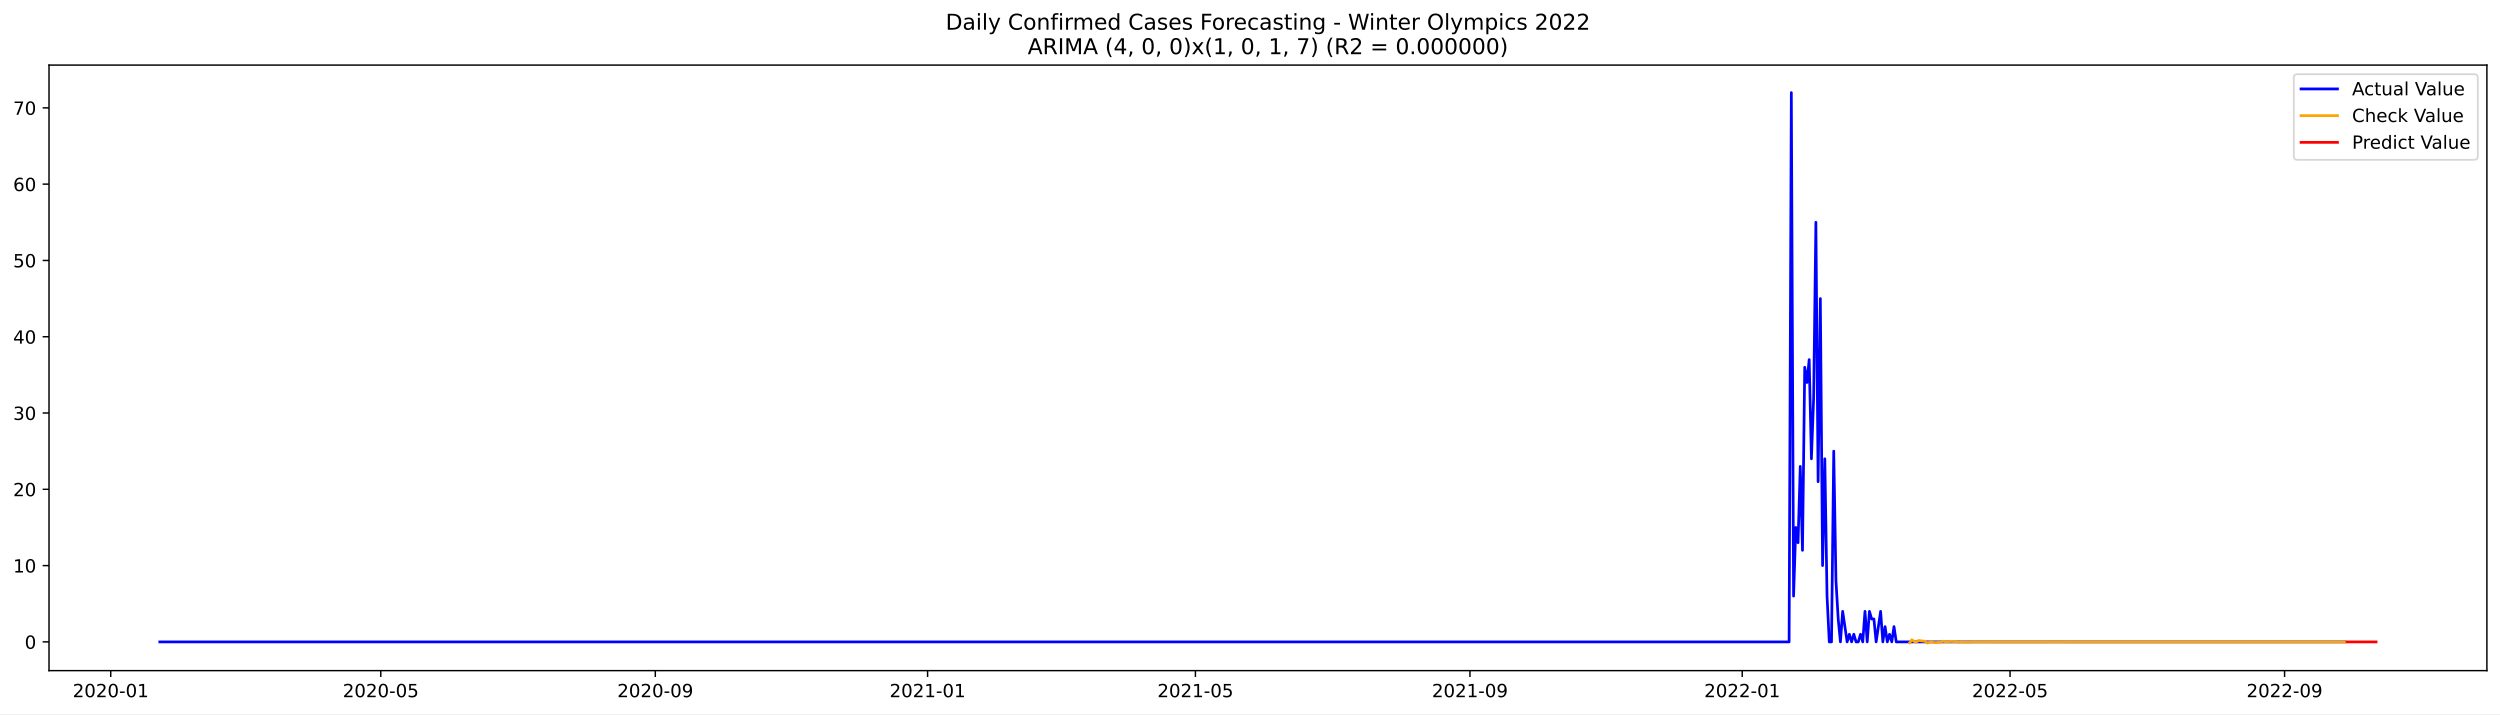
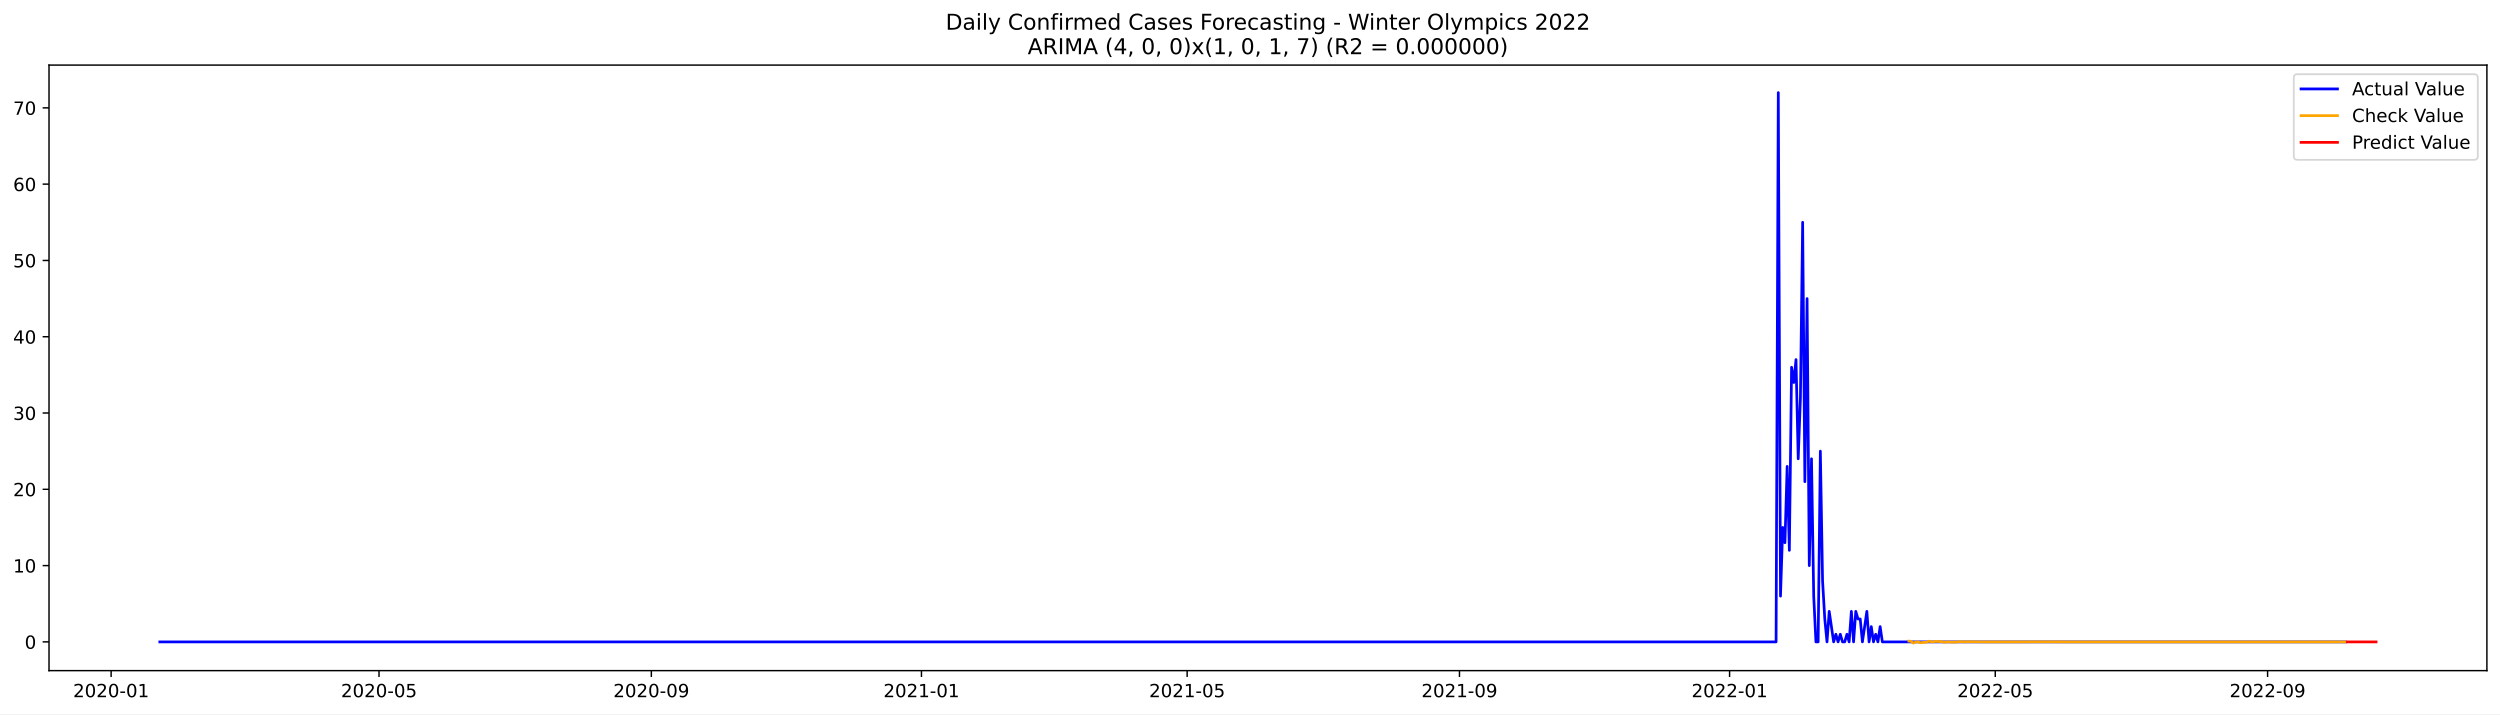
<svg xmlns="http://www.w3.org/2000/svg" xmlns:xlink="http://www.w3.org/1999/xlink" width="1373.325pt" height="392.274pt" viewBox="0 0 1373.325 392.274" version="1.1">
  <defs>
    <style type="text/css">*{stroke-linejoin: round; stroke-linecap: butt}</style>
  </defs>
  <g id="figure_1">
    <g id="patch_1">
      <path d="M 0 392.274  L 1373.325 392.274  L 1373.325 0  L 0 0  z " style="fill: #ffffff" />
    </g>
    <g id="axes_1">
      <g id="patch_2">
        <path d="M 26.925 368.396  L 1366.125 368.396  L 1366.125 35.755  L 26.925 35.755  z " style="fill: #ffffff" />
      </g>
      <g id="matplotlib.axis_1">
        <g id="xtick_1">
          <g id="line2d_1">
            <defs>
-               <path id="m9297138921" d="M 0 0  L 0 3.5  " style="stroke: #000000; stroke-width: 0.8" />
+               <path id="ma70b979fd9" d="M 0 0  L 0 3.5  " style="stroke: #000000; stroke-width: 0.8" />
            </defs>
            <g>
-               <use xlink:href="#m9297138921" x="60.825" y="368.396" style="stroke: #000000; stroke-width: 0.8" />
+               <use xlink:href="#ma70b979fd9" x="61.04" y="368.396" style="stroke: #000000; stroke-width: 0.8" />
            </g>
          </g>
          <g id="text_1">
-             <g transform="translate(39.93351 382.9939)scale(0.1 -0.1)">
+             <g transform="translate(40.14908 382.9939)scale(0.1 -0.1)">
              <defs>
                <path id="DejaVuSans-32" d="M 1228 531  L 3431 531  L 3431 0  L 469 0  L 469 531  Q 828 903 1448 1529  Q 2069 2156 2228 2338  Q 2531 2678 2651 2914  Q 2772 3150 2772 3378  Q 2772 3750 2511 3984  Q 2250 4219 1831 4219  Q 1534 4219 1204 4116  Q 875 4013 500 3803  L 500 4441  Q 881 4594 1212 4672  Q 1544 4750 1819 4750  Q 2544 4750 2975 4387  Q 3406 4025 3406 3419  Q 3406 3131 3298 2873  Q 3191 2616 2906 2266  Q 2828 2175 2409 1742  Q 1991 1309 1228 531  z " transform="scale(0.015625)" />
                <path id="DejaVuSans-30" d="M 2034 4250  Q 1547 4250 1301 3770  Q 1056 3291 1056 2328  Q 1056 1369 1301 889  Q 1547 409 2034 409  Q 2525 409 2770 889  Q 3016 1369 3016 2328  Q 3016 3291 2770 3770  Q 2525 4250 2034 4250  z M 2034 4750  Q 2819 4750 3233 4129  Q 3647 3509 3647 2328  Q 3647 1150 3233 529  Q 2819 -91 2034 -91  Q 1250 -91 836 529  Q 422 1150 422 2328  Q 422 3509 836 4129  Q 1250 4750 2034 4750  z " transform="scale(0.015625)" />
                <path id="DejaVuSans-2d" d="M 313 2009  L 1997 2009  L 1997 1497  L 313 1497  L 313 2009  z " transform="scale(0.015625)" />
                <path id="DejaVuSans-31" d="M 794 531  L 1825 531  L 1825 4091  L 703 3866  L 703 4441  L 1819 4666  L 2450 4666  L 2450 531  L 3481 531  L 3481 0  L 794 0  L 794 531  z " transform="scale(0.015625)" />
              </defs>
              <use xlink:href="#DejaVuSans-32" />
              <use xlink:href="#DejaVuSans-30" x="63.623" />
              <use xlink:href="#DejaVuSans-32" x="127.246" />
              <use xlink:href="#DejaVuSans-30" x="190.869" />
              <use xlink:href="#DejaVuSans-2d" x="254.492" />
              <use xlink:href="#DejaVuSans-30" x="290.576" />
              <use xlink:href="#DejaVuSans-31" x="354.199" />
            </g>
          </g>
        </g>
        <g id="xtick_2">
          <g id="line2d_2">
            <g>
-               <use xlink:href="#m9297138921" x="209.175" y="368.396" style="stroke: #000000; stroke-width: 0.8" />
+               <use xlink:href="#ma70b979fd9" x="208.205" y="368.396" style="stroke: #000000; stroke-width: 0.8" />
            </g>
          </g>
          <g id="text_2">
-             <g transform="translate(188.284 382.9939)scale(0.1 -0.1)">
+             <g transform="translate(187.3139 382.9939)scale(0.1 -0.1)">
              <defs>
                <path id="DejaVuSans-35" d="M 691 4666  L 3169 4666  L 3169 4134  L 1269 4134  L 1269 2991  Q 1406 3038 1543 3061  Q 1681 3084 1819 3084  Q 2600 3084 3056 2656  Q 3513 2228 3513 1497  Q 3513 744 3044 326  Q 2575 -91 1722 -91  Q 1428 -91 1123 -41  Q 819 9 494 109  L 494 744  Q 775 591 1075 516  Q 1375 441 1709 441  Q 2250 441 2565 725  Q 2881 1009 2881 1497  Q 2881 1984 2565 2268  Q 2250 2553 1709 2553  Q 1456 2553 1204 2497  Q 953 2441 691 2322  L 691 4666  z " transform="scale(0.015625)" />
              </defs>
              <use xlink:href="#DejaVuSans-32" />
              <use xlink:href="#DejaVuSans-30" x="63.623" />
              <use xlink:href="#DejaVuSans-32" x="127.246" />
              <use xlink:href="#DejaVuSans-30" x="190.869" />
              <use xlink:href="#DejaVuSans-2d" x="254.492" />
              <use xlink:href="#DejaVuSans-30" x="290.576" />
              <use xlink:href="#DejaVuSans-35" x="354.199" />
            </g>
          </g>
        </g>
        <g id="xtick_3">
          <g id="line2d_3">
            <g>
-               <use xlink:href="#m9297138921" x="359.978" y="368.396" style="stroke: #000000; stroke-width: 0.8" />
+               <use xlink:href="#ma70b979fd9" x="357.803" y="368.396" style="stroke: #000000; stroke-width: 0.8" />
            </g>
          </g>
          <g id="text_3">
-             <g transform="translate(339.0865 382.9939)scale(0.1 -0.1)">
+             <g transform="translate(336.9112 382.9939)scale(0.1 -0.1)">
              <defs>
                <path id="DejaVuSans-39" d="M 703 97  L 703 672  Q 941 559 1184 500  Q 1428 441 1663 441  Q 2288 441 2617 861  Q 2947 1281 2994 2138  Q 2813 1869 2534 1725  Q 2256 1581 1919 1581  Q 1219 1581 811 2004  Q 403 2428 403 3163  Q 403 3881 828 4315  Q 1253 4750 1959 4750  Q 2769 4750 3195 4129  Q 3622 3509 3622 2328  Q 3622 1225 3098 567  Q 2575 -91 1691 -91  Q 1453 -91 1209 -44  Q 966 3 703 97  z M 1959 2075  Q 2384 2075 2632 2365  Q 2881 2656 2881 3163  Q 2881 3666 2632 3958  Q 2384 4250 1959 4250  Q 1534 4250 1286 3958  Q 1038 3666 1038 3163  Q 1038 2656 1286 2365  Q 1534 2075 1959 2075  z " transform="scale(0.015625)" />
              </defs>
              <use xlink:href="#DejaVuSans-32" />
              <use xlink:href="#DejaVuSans-30" x="63.623" />
              <use xlink:href="#DejaVuSans-32" x="127.246" />
              <use xlink:href="#DejaVuSans-30" x="190.869" />
              <use xlink:href="#DejaVuSans-2d" x="254.492" />
              <use xlink:href="#DejaVuSans-30" x="290.576" />
              <use xlink:href="#DejaVuSans-39" x="354.199" />
            </g>
          </g>
        </g>
        <g id="xtick_4">
          <g id="line2d_4">
            <g>
-               <use xlink:href="#m9297138921" x="509.554" y="368.396" style="stroke: #000000; stroke-width: 0.8" />
+               <use xlink:href="#ma70b979fd9" x="506.184" y="368.396" style="stroke: #000000; stroke-width: 0.8" />
            </g>
          </g>
          <g id="text_4">
-             <g transform="translate(488.663 382.9939)scale(0.1 -0.1)">
+             <g transform="translate(485.2923 382.9939)scale(0.1 -0.1)">
              <use xlink:href="#DejaVuSans-32" />
              <use xlink:href="#DejaVuSans-30" x="63.623" />
              <use xlink:href="#DejaVuSans-32" x="127.246" />
              <use xlink:href="#DejaVuSans-31" x="190.869" />
              <use xlink:href="#DejaVuSans-2d" x="254.492" />
              <use xlink:href="#DejaVuSans-30" x="290.576" />
              <use xlink:href="#DejaVuSans-31" x="354.199" />
            </g>
          </g>
        </g>
        <g id="xtick_5">
          <g id="line2d_5">
            <g>
-               <use xlink:href="#m9297138921" x="656.679" y="368.396" style="stroke: #000000; stroke-width: 0.8" />
+               <use xlink:href="#ma70b979fd9" x="652.132" y="368.396" style="stroke: #000000; stroke-width: 0.8" />
            </g>
          </g>
          <g id="text_5">
-             <g transform="translate(635.7874 382.9939)scale(0.1 -0.1)">
+             <g transform="translate(631.2409 382.9939)scale(0.1 -0.1)">
              <use xlink:href="#DejaVuSans-32" />
              <use xlink:href="#DejaVuSans-30" x="63.623" />
              <use xlink:href="#DejaVuSans-32" x="127.246" />
              <use xlink:href="#DejaVuSans-31" x="190.869" />
              <use xlink:href="#DejaVuSans-2d" x="254.492" />
              <use xlink:href="#DejaVuSans-30" x="290.576" />
              <use xlink:href="#DejaVuSans-35" x="354.199" />
            </g>
          </g>
        </g>
        <g id="xtick_6">
          <g id="line2d_6">
            <g>
-               <use xlink:href="#m9297138921" x="807.481" y="368.396" style="stroke: #000000; stroke-width: 0.8" />
+               <use xlink:href="#ma70b979fd9" x="801.73" y="368.396" style="stroke: #000000; stroke-width: 0.8" />
            </g>
          </g>
          <g id="text_6">
-             <g transform="translate(786.5899 382.9939)scale(0.1 -0.1)">
+             <g transform="translate(780.8382 382.9939)scale(0.1 -0.1)">
              <use xlink:href="#DejaVuSans-32" />
              <use xlink:href="#DejaVuSans-30" x="63.623" />
              <use xlink:href="#DejaVuSans-32" x="127.246" />
              <use xlink:href="#DejaVuSans-31" x="190.869" />
              <use xlink:href="#DejaVuSans-2d" x="254.492" />
              <use xlink:href="#DejaVuSans-30" x="290.576" />
              <use xlink:href="#DejaVuSans-39" x="354.199" />
            </g>
          </g>
        </g>
        <g id="xtick_7">
          <g id="line2d_7">
            <g>
-               <use xlink:href="#m9297138921" x="957.058" y="368.396" style="stroke: #000000; stroke-width: 0.8" />
+               <use xlink:href="#ma70b979fd9" x="950.111" y="368.396" style="stroke: #000000; stroke-width: 0.8" />
            </g>
          </g>
          <g id="text_7">
-             <g transform="translate(936.1664 382.9939)scale(0.1 -0.1)">
+             <g transform="translate(929.2193 382.9939)scale(0.1 -0.1)">
              <use xlink:href="#DejaVuSans-32" />
              <use xlink:href="#DejaVuSans-30" x="63.623" />
              <use xlink:href="#DejaVuSans-32" x="127.246" />
              <use xlink:href="#DejaVuSans-32" x="190.869" />
              <use xlink:href="#DejaVuSans-2d" x="254.492" />
              <use xlink:href="#DejaVuSans-30" x="290.576" />
              <use xlink:href="#DejaVuSans-31" x="354.199" />
            </g>
          </g>
        </g>
        <g id="xtick_8">
          <g id="line2d_8">
            <g>
-               <use xlink:href="#m9297138921" x="1104.182" y="368.396" style="stroke: #000000; stroke-width: 0.8" />
+               <use xlink:href="#ma70b979fd9" x="1096.059" y="368.396" style="stroke: #000000; stroke-width: 0.8" />
            </g>
          </g>
          <g id="text_8">
-             <g transform="translate(1083.291 382.9939)scale(0.1 -0.1)">
+             <g transform="translate(1075.168 382.9939)scale(0.1 -0.1)">
              <use xlink:href="#DejaVuSans-32" />
              <use xlink:href="#DejaVuSans-30" x="63.623" />
              <use xlink:href="#DejaVuSans-32" x="127.246" />
              <use xlink:href="#DejaVuSans-32" x="190.869" />
              <use xlink:href="#DejaVuSans-2d" x="254.492" />
              <use xlink:href="#DejaVuSans-30" x="290.576" />
              <use xlink:href="#DejaVuSans-35" x="354.199" />
            </g>
          </g>
        </g>
        <g id="xtick_9">
          <g id="line2d_9">
            <g>
-               <use xlink:href="#m9297138921" x="1254.985" y="368.396" style="stroke: #000000; stroke-width: 0.8" />
+               <use xlink:href="#ma70b979fd9" x="1245.657" y="368.396" style="stroke: #000000; stroke-width: 0.8" />
            </g>
          </g>
          <g id="text_9">
-             <g transform="translate(1234.093 382.9939)scale(0.1 -0.1)">
+             <g transform="translate(1224.765 382.9939)scale(0.1 -0.1)">
              <use xlink:href="#DejaVuSans-32" />
              <use xlink:href="#DejaVuSans-30" x="63.623" />
              <use xlink:href="#DejaVuSans-32" x="127.246" />
              <use xlink:href="#DejaVuSans-32" x="190.869" />
              <use xlink:href="#DejaVuSans-2d" x="254.492" />
              <use xlink:href="#DejaVuSans-30" x="290.576" />
              <use xlink:href="#DejaVuSans-39" x="354.199" />
            </g>
          </g>
        </g>
      </g>
      <g id="matplotlib.axis_2">
        <g id="ytick_1">
          <g id="line2d_10">
            <defs>
-               <path id="m7c5bbe3d5b" d="M 0 0  L -3.5 0  " style="stroke: #000000; stroke-width: 0.8" />
+               <path id="mdbfda650c3" d="M 0 0  L -3.5 0  " style="stroke: #000000; stroke-width: 0.8" />
            </defs>
            <g>
-               <use xlink:href="#m7c5bbe3d5b" x="26.925" y="352.602" style="stroke: #000000; stroke-width: 0.8" />
+               <use xlink:href="#mdbfda650c3" x="26.925" y="352.602" style="stroke: #000000; stroke-width: 0.8" />
            </g>
          </g>
          <g id="text_10">
-             <g transform="translate(13.5625 356.4015)scale(0.1 -0.1)">
+             <g transform="translate(13.5625 356.4013)scale(0.1 -0.1)">
              <use xlink:href="#DejaVuSans-30" />
            </g>
          </g>
        </g>
        <g id="ytick_2">
          <g id="line2d_11">
            <g>
-               <use xlink:href="#m7c5bbe3d5b" x="26.925" y="310.696" style="stroke: #000000; stroke-width: 0.8" />
+               <use xlink:href="#mdbfda650c3" x="26.925" y="310.696" style="stroke: #000000; stroke-width: 0.8" />
            </g>
          </g>
          <g id="text_11">
-             <g transform="translate(7.2 314.495)scale(0.1 -0.1)">
+             <g transform="translate(7.2 314.4949)scale(0.1 -0.1)">
              <use xlink:href="#DejaVuSans-31" />
              <use xlink:href="#DejaVuSans-30" x="63.623" />
            </g>
          </g>
        </g>
        <g id="ytick_3">
          <g id="line2d_12">
            <g>
-               <use xlink:href="#m7c5bbe3d5b" x="26.925" y="268.789" style="stroke: #000000; stroke-width: 0.8" />
+               <use xlink:href="#mdbfda650c3" x="26.925" y="268.789" style="stroke: #000000; stroke-width: 0.8" />
            </g>
          </g>
          <g id="text_12">
-             <g transform="translate(7.2 272.5885)scale(0.1 -0.1)">
+             <g transform="translate(7.2 272.5884)scale(0.1 -0.1)">
              <use xlink:href="#DejaVuSans-32" />
              <use xlink:href="#DejaVuSans-30" x="63.623" />
            </g>
          </g>
        </g>
        <g id="ytick_4">
          <g id="line2d_13">
            <g>
-               <use xlink:href="#m7c5bbe3d5b" x="26.925" y="226.883" style="stroke: #000000; stroke-width: 0.8" />
+               <use xlink:href="#mdbfda650c3" x="26.925" y="226.883" style="stroke: #000000; stroke-width: 0.8" />
            </g>
          </g>
          <g id="text_13">
-             <g transform="translate(7.2 230.682)scale(0.1 -0.1)">
+             <g transform="translate(7.2 230.6819)scale(0.1 -0.1)">
              <defs>
                <path id="DejaVuSans-33" d="M 2597 2516  Q 3050 2419 3304 2112  Q 3559 1806 3559 1356  Q 3559 666 3084 287  Q 2609 -91 1734 -91  Q 1441 -91 1130 -33  Q 819 25 488 141  L 488 750  Q 750 597 1062 519  Q 1375 441 1716 441  Q 2309 441 2620 675  Q 2931 909 2931 1356  Q 2931 1769 2642 2001  Q 2353 2234 1838 2234  L 1294 2234  L 1294 2753  L 1863 2753  Q 2328 2753 2575 2939  Q 2822 3125 2822 3475  Q 2822 3834 2567 4026  Q 2313 4219 1838 4219  Q 1578 4219 1281 4162  Q 984 4106 628 3988  L 628 4550  Q 988 4650 1302 4700  Q 1616 4750 1894 4750  Q 2613 4750 3031 4423  Q 3450 4097 3450 3541  Q 3450 3153 3228 2886  Q 3006 2619 2597 2516  z " transform="scale(0.015625)" />
              </defs>
              <use xlink:href="#DejaVuSans-33" />
              <use xlink:href="#DejaVuSans-30" x="63.623" />
            </g>
          </g>
        </g>
        <g id="ytick_5">
          <g id="line2d_14">
            <g>
-               <use xlink:href="#m7c5bbe3d5b" x="26.925" y="184.976" style="stroke: #000000; stroke-width: 0.8" />
+               <use xlink:href="#mdbfda650c3" x="26.925" y="184.976" style="stroke: #000000; stroke-width: 0.8" />
            </g>
          </g>
          <g id="text_14">
-             <g transform="translate(7.2 188.7755)scale(0.1 -0.1)">
+             <g transform="translate(7.2 188.7754)scale(0.1 -0.1)">
              <defs>
                <path id="DejaVuSans-34" d="M 2419 4116  L 825 1625  L 2419 1625  L 2419 4116  z M 2253 4666  L 3047 4666  L 3047 1625  L 3713 1625  L 3713 1100  L 3047 1100  L 3047 0  L 2419 0  L 2419 1100  L 313 1100  L 313 1709  L 2253 4666  z " transform="scale(0.015625)" />
              </defs>
              <use xlink:href="#DejaVuSans-34" />
              <use xlink:href="#DejaVuSans-30" x="63.623" />
            </g>
          </g>
        </g>
        <g id="ytick_6">
          <g id="line2d_15">
            <g>
-               <use xlink:href="#m7c5bbe3d5b" x="26.925" y="143.07" style="stroke: #000000; stroke-width: 0.8" />
+               <use xlink:href="#mdbfda650c3" x="26.925" y="143.07" style="stroke: #000000; stroke-width: 0.8" />
            </g>
          </g>
          <g id="text_15">
            <g transform="translate(7.2 146.869)scale(0.1 -0.1)">
              <use xlink:href="#DejaVuSans-35" />
              <use xlink:href="#DejaVuSans-30" x="63.623" />
            </g>
          </g>
        </g>
        <g id="ytick_7">
          <g id="line2d_16">
            <g>
-               <use xlink:href="#m7c5bbe3d5b" x="26.925" y="101.163" style="stroke: #000000; stroke-width: 0.8" />
+               <use xlink:href="#mdbfda650c3" x="26.925" y="101.163" style="stroke: #000000; stroke-width: 0.8" />
            </g>
          </g>
          <g id="text_16">
            <g transform="translate(7.2 104.9625)scale(0.1 -0.1)">
              <defs>
                <path id="DejaVuSans-36" d="M 2113 2584  Q 1688 2584 1439 2293  Q 1191 2003 1191 1497  Q 1191 994 1439 701  Q 1688 409 2113 409  Q 2538 409 2786 701  Q 3034 994 3034 1497  Q 3034 2003 2786 2293  Q 2538 2584 2113 2584  z M 3366 4563  L 3366 3988  Q 3128 4100 2886 4159  Q 2644 4219 2406 4219  Q 1781 4219 1451 3797  Q 1122 3375 1075 2522  Q 1259 2794 1537 2939  Q 1816 3084 2150 3084  Q 2853 3084 3261 2657  Q 3669 2231 3669 1497  Q 3669 778 3244 343  Q 2819 -91 2113 -91  Q 1303 -91 875 529  Q 447 1150 447 2328  Q 447 3434 972 4092  Q 1497 4750 2381 4750  Q 2619 4750 2861 4703  Q 3103 4656 3366 4563  z " transform="scale(0.015625)" />
              </defs>
              <use xlink:href="#DejaVuSans-36" />
              <use xlink:href="#DejaVuSans-30" x="63.623" />
            </g>
          </g>
        </g>
        <g id="ytick_8">
          <g id="line2d_17">
            <g>
-               <use xlink:href="#m7c5bbe3d5b" x="26.925" y="59.257" style="stroke: #000000; stroke-width: 0.8" />
+               <use xlink:href="#mdbfda650c3" x="26.925" y="59.257" style="stroke: #000000; stroke-width: 0.8" />
            </g>
          </g>
          <g id="text_17">
-             <g transform="translate(7.2 63.05602)scale(0.1 -0.1)">
+             <g transform="translate(7.2 63.05601)scale(0.1 -0.1)">
              <defs>
                <path id="DejaVuSans-37" d="M 525 4666  L 3525 4666  L 3525 4397  L 1831 0  L 1172 0  L 2766 4134  L 525 4134  L 525 4666  z " transform="scale(0.015625)" />
              </defs>
              <use xlink:href="#DejaVuSans-37" />
              <use xlink:href="#DejaVuSans-30" x="63.623" />
            </g>
          </g>
        </g>
      </g>
      <g id="line2d_18">
-         <path d="M 87.798 352.602  L 982.805 352.602  L 984.031 50.876  L 985.257 327.458  L 986.483 289.743  L 987.709 298.124  L 988.935 256.217  L 990.161 302.314  L 991.387 201.739  L 992.613 210.12  L 993.839 197.548  L 995.065 252.027  L 996.291 218.501  L 997.517 122.117  L 998.743 264.599  L 999.969 164.023  L 1001.195 310.696  L 1002.421 252.027  L 1003.647 327.458  L 1004.873 352.602  L 1006.099 352.602  L 1007.325 247.836  L 1008.551 319.077  L 1009.777 340.03  L 1011.003 352.602  L 1012.229 335.84  L 1014.682 352.602  L 1015.908 348.412  L 1017.134 352.602  L 1018.36 348.412  L 1019.586 352.602  L 1020.812 352.602  L 1022.038 348.412  L 1023.264 352.602  L 1024.49 335.84  L 1025.716 352.602  L 1026.942 335.84  L 1028.168 340.03  L 1029.394 340.03  L 1030.62 352.602  L 1033.072 335.84  L 1034.298 352.602  L 1035.524 344.221  L 1036.75 352.602  L 1037.976 348.412  L 1039.202 352.602  L 1040.428 344.221  L 1041.654 352.602  L 1288.088 352.602  L 1288.088 352.602  " clip-path="url(#pd850bc93b5)" style="fill: none; stroke: #0000ff; stroke-width: 1.5; stroke-linecap: square" />
+         <path d="M 87.798 352.602  L 975.652 352.602  L 976.868 50.876  L 978.084 327.458  L 979.3 289.742  L 980.517 298.124  L 981.733 256.217  L 982.949 302.314  L 984.165 201.739  L 985.382 210.12  L 986.598 197.548  L 987.814 252.027  L 989.03 218.501  L 990.247 122.117  L 991.463 264.599  L 992.679 164.023  L 993.895 310.696  L 995.112 252.027  L 996.328 327.458  L 997.544 352.602  L 998.76 352.602  L 999.976 247.836  L 1001.193 319.077  L 1002.409 340.03  L 1003.625 352.602  L 1004.841 335.84  L 1007.274 352.602  L 1008.49 348.411  L 1009.706 352.602  L 1010.923 348.411  L 1012.139 352.602  L 1013.355 352.602  L 1014.571 348.411  L 1015.788 352.602  L 1017.004 335.84  L 1018.22 352.602  L 1019.436 335.84  L 1020.653 340.03  L 1021.869 340.03  L 1023.085 352.602  L 1025.517 335.84  L 1026.734 352.602  L 1027.95 344.221  L 1029.166 352.602  L 1030.382 348.411  L 1031.599 352.602  L 1032.815 344.221  L 1034.031 352.602  L 1288.225 352.602  L 1288.225 352.602  " clip-path="url(#p6b32fabcd6)" style="fill: none; stroke: #0000ff; stroke-width: 1.5; stroke-linecap: square" />
      </g>
      <g id="line2d_19">
-         <path d="M 1049.011 353.131  L 1050.237 351.424  L 1051.463 352.38  L 1052.689 352.697  L 1053.915 351.842  L 1057.593 352.3  L 1058.819 353.276  L 1060.045 352.73  L 1061.271 352.548  L 1062.497 353.037  L 1066.175 352.775  L 1067.401 352.218  L 1068.627 352.53  L 1069.853 352.633  L 1071.079 352.354  L 1074.757 352.504  L 1075.983 352.822  L 1077.209 352.644  L 1078.435 352.585  L 1079.662 352.744  L 1083.34 352.659  L 1084.566 352.477  L 1087.018 352.612  L 1089.47 352.534  L 1099.278 352.627  L 1123.799 352.595  L 1178.97 352.603  L 1288.088 352.602  L 1288.088 352.602  " clip-path="url(#pd850bc93b5)" style="fill: none; stroke: #ffa500; stroke-width: 1.5; stroke-linecap: square" />
+         <path d="M 1048.626 352.189  L 1049.842 352.3  L 1051.058 353.276  L 1052.275 352.729  L 1053.491 352.548  L 1054.707 353.037  L 1058.356 352.775  L 1059.572 352.217  L 1060.788 352.529  L 1062.005 352.633  L 1063.221 352.354  L 1066.87 352.503  L 1068.086 352.822  L 1069.302 352.644  L 1070.518 352.584  L 1071.735 352.744  L 1075.383 352.659  L 1076.599 352.476  L 1079.032 352.612  L 1081.464 352.534  L 1091.194 352.627  L 1115.519 352.595  L 1170.25 352.602  L 1288.225 352.602  L 1288.225 352.602  " clip-path="url(#p6b32fabcd6)" style="fill: none; stroke: #ffa500; stroke-width: 1.5; stroke-linecap: square" />
      </g>
      <g id="line2d_20">
-         <path d="M 1289.314 352.602  L 1290.54 352.602  L 1291.766 352.602  L 1292.992 352.602  L 1294.218 352.602  L 1295.444 352.602  L 1296.67 352.602  L 1297.896 352.602  L 1299.122 352.602  L 1300.348 352.602  L 1301.574 352.602  L 1302.8 352.602  L 1304.026 352.602  L 1305.252 352.602  " clip-path="url(#pd850bc93b5)" style="fill: none; stroke: #ff0000; stroke-width: 1.5; stroke-linecap: square" />
+         <path d="M 1289.441 352.602  L 1290.657 352.602  L 1291.874 352.602  L 1293.09 352.602  L 1294.306 352.602  L 1295.522 352.602  L 1296.739 352.602  L 1297.955 352.602  L 1299.171 352.602  L 1300.387 352.602  L 1301.604 352.602  L 1302.82 352.602  L 1304.036 352.602  L 1305.252 352.602  " clip-path="url(#p6b32fabcd6)" style="fill: none; stroke: #ff0000; stroke-width: 1.5; stroke-linecap: square" />
      </g>
      <g id="patch_3">
        <path d="M 26.925 368.396  L 26.925 35.755  " style="fill: none; stroke: #000000; stroke-width: 0.8; stroke-linejoin: miter; stroke-linecap: square" />
      </g>
      <g id="patch_4">
        <path d="M 1366.125 368.396  L 1366.125 35.755  " style="fill: none; stroke: #000000; stroke-width: 0.8; stroke-linejoin: miter; stroke-linecap: square" />
      </g>
      <g id="patch_5">
        <path d="M 26.925 368.396  L 1366.125 368.396  " style="fill: none; stroke: #000000; stroke-width: 0.8; stroke-linejoin: miter; stroke-linecap: square" />
      </g>
      <g id="patch_6">
        <path d="M 26.925 35.755  L 1366.125 35.755  " style="fill: none; stroke: #000000; stroke-width: 0.8; stroke-linejoin: miter; stroke-linecap: square" />
      </g>
      <g id="text_18">
        <g transform="translate(519.4772 16.31812)scale(0.12 -0.12)">
          <defs>
            <path id="DejaVuSans-44" d="M 1259 4147  L 1259 519  L 2022 519  Q 2988 519 3436 956  Q 3884 1394 3884 2338  Q 3884 3275 3436 3711  Q 2988 4147 2022 4147  L 1259 4147  z M 628 4666  L 1925 4666  Q 3281 4666 3915 4102  Q 4550 3538 4550 2338  Q 4550 1131 3912 565  Q 3275 0 1925 0  L 628 0  L 628 4666  z " transform="scale(0.015625)" />
            <path id="DejaVuSans-61" d="M 2194 1759  Q 1497 1759 1228 1600  Q 959 1441 959 1056  Q 959 750 1161 570  Q 1363 391 1709 391  Q 2188 391 2477 730  Q 2766 1069 2766 1631  L 2766 1759  L 2194 1759  z M 3341 1997  L 3341 0  L 2766 0  L 2766 531  Q 2569 213 2275 61  Q 1981 -91 1556 -91  Q 1019 -91 701 211  Q 384 513 384 1019  Q 384 1609 779 1909  Q 1175 2209 1959 2209  L 2766 2209  L 2766 2266  Q 2766 2663 2505 2880  Q 2244 3097 1772 3097  Q 1472 3097 1187 3025  Q 903 2953 641 2809  L 641 3341  Q 956 3463 1253 3523  Q 1550 3584 1831 3584  Q 2591 3584 2966 3190  Q 3341 2797 3341 1997  z " transform="scale(0.015625)" />
            <path id="DejaVuSans-69" d="M 603 3500  L 1178 3500  L 1178 0  L 603 0  L 603 3500  z M 603 4863  L 1178 4863  L 1178 4134  L 603 4134  L 603 4863  z " transform="scale(0.015625)" />
            <path id="DejaVuSans-6c" d="M 603 4863  L 1178 4863  L 1178 0  L 603 0  L 603 4863  z " transform="scale(0.015625)" />
            <path id="DejaVuSans-79" d="M 2059 -325  Q 1816 -950 1584 -1140  Q 1353 -1331 966 -1331  L 506 -1331  L 506 -850  L 844 -850  Q 1081 -850 1212 -737  Q 1344 -625 1503 -206  L 1606 56  L 191 3500  L 800 3500  L 1894 763  L 2988 3500  L 3597 3500  L 2059 -325  z " transform="scale(0.015625)" />
            <path id="DejaVuSans-20" transform="scale(0.015625)" />
            <path id="DejaVuSans-43" d="M 4122 4306  L 4122 3641  Q 3803 3938 3442 4084  Q 3081 4231 2675 4231  Q 1875 4231 1450 3742  Q 1025 3253 1025 2328  Q 1025 1406 1450 917  Q 1875 428 2675 428  Q 3081 428 3442 575  Q 3803 722 4122 1019  L 4122 359  Q 3791 134 3420 21  Q 3050 -91 2638 -91  Q 1578 -91 968 557  Q 359 1206 359 2328  Q 359 3453 968 4101  Q 1578 4750 2638 4750  Q 3056 4750 3426 4639  Q 3797 4528 4122 4306  z " transform="scale(0.015625)" />
            <path id="DejaVuSans-6f" d="M 1959 3097  Q 1497 3097 1228 2736  Q 959 2375 959 1747  Q 959 1119 1226 758  Q 1494 397 1959 397  Q 2419 397 2687 759  Q 2956 1122 2956 1747  Q 2956 2369 2687 2733  Q 2419 3097 1959 3097  z M 1959 3584  Q 2709 3584 3137 3096  Q 3566 2609 3566 1747  Q 3566 888 3137 398  Q 2709 -91 1959 -91  Q 1206 -91 779 398  Q 353 888 353 1747  Q 353 2609 779 3096  Q 1206 3584 1959 3584  z " transform="scale(0.015625)" />
            <path id="DejaVuSans-6e" d="M 3513 2113  L 3513 0  L 2938 0  L 2938 2094  Q 2938 2591 2744 2837  Q 2550 3084 2163 3084  Q 1697 3084 1428 2787  Q 1159 2491 1159 1978  L 1159 0  L 581 0  L 581 3500  L 1159 3500  L 1159 2956  Q 1366 3272 1645 3428  Q 1925 3584 2291 3584  Q 2894 3584 3203 3211  Q 3513 2838 3513 2113  z " transform="scale(0.015625)" />
            <path id="DejaVuSans-66" d="M 2375 4863  L 2375 4384  L 1825 4384  Q 1516 4384 1395 4259  Q 1275 4134 1275 3809  L 1275 3500  L 2222 3500  L 2222 3053  L 1275 3053  L 1275 0  L 697 0  L 697 3053  L 147 3053  L 147 3500  L 697 3500  L 697 3744  Q 697 4328 969 4595  Q 1241 4863 1831 4863  L 2375 4863  z " transform="scale(0.015625)" />
            <path id="DejaVuSans-72" d="M 2631 2963  Q 2534 3019 2420 3045  Q 2306 3072 2169 3072  Q 1681 3072 1420 2755  Q 1159 2438 1159 1844  L 1159 0  L 581 0  L 581 3500  L 1159 3500  L 1159 2956  Q 1341 3275 1631 3429  Q 1922 3584 2338 3584  Q 2397 3584 2469 3576  Q 2541 3569 2628 3553  L 2631 2963  z " transform="scale(0.015625)" />
            <path id="DejaVuSans-6d" d="M 3328 2828  Q 3544 3216 3844 3400  Q 4144 3584 4550 3584  Q 5097 3584 5394 3201  Q 5691 2819 5691 2113  L 5691 0  L 5113 0  L 5113 2094  Q 5113 2597 4934 2840  Q 4756 3084 4391 3084  Q 3944 3084 3684 2787  Q 3425 2491 3425 1978  L 3425 0  L 2847 0  L 2847 2094  Q 2847 2600 2669 2842  Q 2491 3084 2119 3084  Q 1678 3084 1418 2786  Q 1159 2488 1159 1978  L 1159 0  L 581 0  L 581 3500  L 1159 3500  L 1159 2956  Q 1356 3278 1631 3431  Q 1906 3584 2284 3584  Q 2666 3584 2933 3390  Q 3200 3197 3328 2828  z " transform="scale(0.015625)" />
            <path id="DejaVuSans-65" d="M 3597 1894  L 3597 1613  L 953 1613  Q 991 1019 1311 708  Q 1631 397 2203 397  Q 2534 397 2845 478  Q 3156 559 3463 722  L 3463 178  Q 3153 47 2828 -22  Q 2503 -91 2169 -91  Q 1331 -91 842 396  Q 353 884 353 1716  Q 353 2575 817 3079  Q 1281 3584 2069 3584  Q 2775 3584 3186 3129  Q 3597 2675 3597 1894  z M 3022 2063  Q 3016 2534 2758 2815  Q 2500 3097 2075 3097  Q 1594 3097 1305 2825  Q 1016 2553 972 2059  L 3022 2063  z " transform="scale(0.015625)" />
            <path id="DejaVuSans-64" d="M 2906 2969  L 2906 4863  L 3481 4863  L 3481 0  L 2906 0  L 2906 525  Q 2725 213 2448 61  Q 2172 -91 1784 -91  Q 1150 -91 751 415  Q 353 922 353 1747  Q 353 2572 751 3078  Q 1150 3584 1784 3584  Q 2172 3584 2448 3432  Q 2725 3281 2906 2969  z M 947 1747  Q 947 1113 1208 752  Q 1469 391 1925 391  Q 2381 391 2643 752  Q 2906 1113 2906 1747  Q 2906 2381 2643 2742  Q 2381 3103 1925 3103  Q 1469 3103 1208 2742  Q 947 2381 947 1747  z " transform="scale(0.015625)" />
            <path id="DejaVuSans-73" d="M 2834 3397  L 2834 2853  Q 2591 2978 2328 3040  Q 2066 3103 1784 3103  Q 1356 3103 1142 2972  Q 928 2841 928 2578  Q 928 2378 1081 2264  Q 1234 2150 1697 2047  L 1894 2003  Q 2506 1872 2764 1633  Q 3022 1394 3022 966  Q 3022 478 2636 193  Q 2250 -91 1575 -91  Q 1294 -91 989 -36  Q 684 19 347 128  L 347 722  Q 666 556 975 473  Q 1284 391 1588 391  Q 1994 391 2212 530  Q 2431 669 2431 922  Q 2431 1156 2273 1281  Q 2116 1406 1581 1522  L 1381 1569  Q 847 1681 609 1914  Q 372 2147 372 2553  Q 372 3047 722 3315  Q 1072 3584 1716 3584  Q 2034 3584 2315 3537  Q 2597 3491 2834 3397  z " transform="scale(0.015625)" />
            <path id="DejaVuSans-46" d="M 628 4666  L 3309 4666  L 3309 4134  L 1259 4134  L 1259 2759  L 3109 2759  L 3109 2228  L 1259 2228  L 1259 0  L 628 0  L 628 4666  z " transform="scale(0.015625)" />
            <path id="DejaVuSans-63" d="M 3122 3366  L 3122 2828  Q 2878 2963 2633 3030  Q 2388 3097 2138 3097  Q 1578 3097 1268 2742  Q 959 2388 959 1747  Q 959 1106 1268 751  Q 1578 397 2138 397  Q 2388 397 2633 464  Q 2878 531 3122 666  L 3122 134  Q 2881 22 2623 -34  Q 2366 -91 2075 -91  Q 1284 -91 818 406  Q 353 903 353 1747  Q 353 2603 823 3093  Q 1294 3584 2113 3584  Q 2378 3584 2631 3529  Q 2884 3475 3122 3366  z " transform="scale(0.015625)" />
            <path id="DejaVuSans-74" d="M 1172 4494  L 1172 3500  L 2356 3500  L 2356 3053  L 1172 3053  L 1172 1153  Q 1172 725 1289 603  Q 1406 481 1766 481  L 2356 481  L 2356 0  L 1766 0  Q 1100 0 847 248  Q 594 497 594 1153  L 594 3053  L 172 3053  L 172 3500  L 594 3500  L 594 4494  L 1172 4494  z " transform="scale(0.015625)" />
            <path id="DejaVuSans-67" d="M 2906 1791  Q 2906 2416 2648 2759  Q 2391 3103 1925 3103  Q 1463 3103 1205 2759  Q 947 2416 947 1791  Q 947 1169 1205 825  Q 1463 481 1925 481  Q 2391 481 2648 825  Q 2906 1169 2906 1791  z M 3481 434  Q 3481 -459 3084 -895  Q 2688 -1331 1869 -1331  Q 1566 -1331 1297 -1286  Q 1028 -1241 775 -1147  L 775 -588  Q 1028 -725 1275 -790  Q 1522 -856 1778 -856  Q 2344 -856 2625 -561  Q 2906 -266 2906 331  L 2906 616  Q 2728 306 2450 153  Q 2172 0 1784 0  Q 1141 0 747 490  Q 353 981 353 1791  Q 353 2603 747 3093  Q 1141 3584 1784 3584  Q 2172 3584 2450 3431  Q 2728 3278 2906 2969  L 2906 3500  L 3481 3500  L 3481 434  z " transform="scale(0.015625)" />
            <path id="DejaVuSans-57" d="M 213 4666  L 850 4666  L 1831 722  L 2809 4666  L 3519 4666  L 4500 722  L 5478 4666  L 6119 4666  L 4947 0  L 4153 0  L 3169 4050  L 2175 0  L 1381 0  L 213 4666  z " transform="scale(0.015625)" />
            <path id="DejaVuSans-4f" d="M 2522 4238  Q 1834 4238 1429 3725  Q 1025 3213 1025 2328  Q 1025 1447 1429 934  Q 1834 422 2522 422  Q 3209 422 3611 934  Q 4013 1447 4013 2328  Q 4013 3213 3611 3725  Q 3209 4238 2522 4238  z M 2522 4750  Q 3503 4750 4090 4092  Q 4678 3434 4678 2328  Q 4678 1225 4090 567  Q 3503 -91 2522 -91  Q 1538 -91 948 565  Q 359 1222 359 2328  Q 359 3434 948 4092  Q 1538 4750 2522 4750  z " transform="scale(0.015625)" />
            <path id="DejaVuSans-70" d="M 1159 525  L 1159 -1331  L 581 -1331  L 581 3500  L 1159 3500  L 1159 2969  Q 1341 3281 1617 3432  Q 1894 3584 2278 3584  Q 2916 3584 3314 3078  Q 3713 2572 3713 1747  Q 3713 922 3314 415  Q 2916 -91 2278 -91  Q 1894 -91 1617 61  Q 1341 213 1159 525  z M 3116 1747  Q 3116 2381 2855 2742  Q 2594 3103 2138 3103  Q 1681 3103 1420 2742  Q 1159 2381 1159 1747  Q 1159 1113 1420 752  Q 1681 391 2138 391  Q 2594 391 2855 752  Q 3116 1113 3116 1747  z " transform="scale(0.015625)" />
          </defs>
          <use xlink:href="#DejaVuSans-44" />
          <use xlink:href="#DejaVuSans-61" x="77.002" />
          <use xlink:href="#DejaVuSans-69" x="138.281" />
          <use xlink:href="#DejaVuSans-6c" x="166.064" />
          <use xlink:href="#DejaVuSans-79" x="193.848" />
          <use xlink:href="#DejaVuSans-20" x="253.027" />
          <use xlink:href="#DejaVuSans-43" x="284.814" />
          <use xlink:href="#DejaVuSans-6f" x="354.639" />
          <use xlink:href="#DejaVuSans-6e" x="415.82" />
          <use xlink:href="#DejaVuSans-66" x="479.199" />
          <use xlink:href="#DejaVuSans-69" x="514.404" />
          <use xlink:href="#DejaVuSans-72" x="542.188" />
          <use xlink:href="#DejaVuSans-6d" x="581.551" />
          <use xlink:href="#DejaVuSans-65" x="678.963" />
          <use xlink:href="#DejaVuSans-64" x="740.486" />
          <use xlink:href="#DejaVuSans-20" x="803.963" />
          <use xlink:href="#DejaVuSans-43" x="835.75" />
          <use xlink:href="#DejaVuSans-61" x="905.574" />
          <use xlink:href="#DejaVuSans-73" x="966.854" />
          <use xlink:href="#DejaVuSans-65" x="1018.953" />
          <use xlink:href="#DejaVuSans-73" x="1080.477" />
          <use xlink:href="#DejaVuSans-20" x="1132.576" />
          <use xlink:href="#DejaVuSans-46" x="1164.363" />
          <use xlink:href="#DejaVuSans-6f" x="1218.258" />
          <use xlink:href="#DejaVuSans-72" x="1279.439" />
          <use xlink:href="#DejaVuSans-65" x="1318.303" />
          <use xlink:href="#DejaVuSans-63" x="1379.826" />
          <use xlink:href="#DejaVuSans-61" x="1434.807" />
          <use xlink:href="#DejaVuSans-73" x="1496.086" />
          <use xlink:href="#DejaVuSans-74" x="1548.186" />
          <use xlink:href="#DejaVuSans-69" x="1587.395" />
          <use xlink:href="#DejaVuSans-6e" x="1615.178" />
          <use xlink:href="#DejaVuSans-67" x="1678.557" />
          <use xlink:href="#DejaVuSans-20" x="1742.033" />
          <use xlink:href="#DejaVuSans-2d" x="1773.82" />
          <use xlink:href="#DejaVuSans-20" x="1809.904" />
          <use xlink:href="#DejaVuSans-57" x="1841.691" />
          <use xlink:href="#DejaVuSans-69" x="1938.318" />
          <use xlink:href="#DejaVuSans-6e" x="1966.102" />
          <use xlink:href="#DejaVuSans-74" x="2029.48" />
          <use xlink:href="#DejaVuSans-65" x="2068.689" />
          <use xlink:href="#DejaVuSans-72" x="2130.213" />
          <use xlink:href="#DejaVuSans-20" x="2171.326" />
          <use xlink:href="#DejaVuSans-4f" x="2203.113" />
          <use xlink:href="#DejaVuSans-6c" x="2281.824" />
          <use xlink:href="#DejaVuSans-79" x="2309.607" />
          <use xlink:href="#DejaVuSans-6d" x="2368.787" />
          <use xlink:href="#DejaVuSans-70" x="2466.199" />
          <use xlink:href="#DejaVuSans-69" x="2529.676" />
          <use xlink:href="#DejaVuSans-63" x="2557.459" />
          <use xlink:href="#DejaVuSans-73" x="2612.439" />
          <use xlink:href="#DejaVuSans-20" x="2664.539" />
          <use xlink:href="#DejaVuSans-32" x="2696.326" />
          <use xlink:href="#DejaVuSans-30" x="2759.949" />
          <use xlink:href="#DejaVuSans-32" x="2823.572" />
          <use xlink:href="#DejaVuSans-32" x="2887.195" />
        </g>
        <g transform="translate(564.5409 29.7555)scale(0.12 -0.12)">
          <defs>
            <path id="DejaVuSans-41" d="M 2188 4044  L 1331 1722  L 3047 1722  L 2188 4044  z M 1831 4666  L 2547 4666  L 4325 0  L 3669 0  L 3244 1197  L 1141 1197  L 716 0  L 50 0  L 1831 4666  z " transform="scale(0.015625)" />
            <path id="DejaVuSans-52" d="M 2841 2188  Q 3044 2119 3236 1894  Q 3428 1669 3622 1275  L 4263 0  L 3584 0  L 2988 1197  Q 2756 1666 2539 1819  Q 2322 1972 1947 1972  L 1259 1972  L 1259 0  L 628 0  L 628 4666  L 2053 4666  Q 2853 4666 3247 4331  Q 3641 3997 3641 3322  Q 3641 2881 3436 2590  Q 3231 2300 2841 2188  z M 1259 4147  L 1259 2491  L 2053 2491  Q 2509 2491 2742 2702  Q 2975 2913 2975 3322  Q 2975 3731 2742 3939  Q 2509 4147 2053 4147  L 1259 4147  z " transform="scale(0.015625)" />
            <path id="DejaVuSans-49" d="M 628 4666  L 1259 4666  L 1259 0  L 628 0  L 628 4666  z " transform="scale(0.015625)" />
            <path id="DejaVuSans-4d" d="M 628 4666  L 1569 4666  L 2759 1491  L 3956 4666  L 4897 4666  L 4897 0  L 4281 0  L 4281 4097  L 3078 897  L 2444 897  L 1241 4097  L 1241 0  L 628 0  L 628 4666  z " transform="scale(0.015625)" />
            <path id="DejaVuSans-28" d="M 1984 4856  Q 1566 4138 1362 3434  Q 1159 2731 1159 2009  Q 1159 1288 1364 580  Q 1569 -128 1984 -844  L 1484 -844  Q 1016 -109 783 600  Q 550 1309 550 2009  Q 550 2706 781 3412  Q 1013 4119 1484 4856  L 1984 4856  z " transform="scale(0.015625)" />
            <path id="DejaVuSans-2c" d="M 750 794  L 1409 794  L 1409 256  L 897 -744  L 494 -744  L 750 256  L 750 794  z " transform="scale(0.015625)" />
            <path id="DejaVuSans-29" d="M 513 4856  L 1013 4856  Q 1481 4119 1714 3412  Q 1947 2706 1947 2009  Q 1947 1309 1714 600  Q 1481 -109 1013 -844  L 513 -844  Q 928 -128 1133 580  Q 1338 1288 1338 2009  Q 1338 2731 1133 3434  Q 928 4138 513 4856  z " transform="scale(0.015625)" />
            <path id="DejaVuSans-78" d="M 3513 3500  L 2247 1797  L 3578 0  L 2900 0  L 1881 1375  L 863 0  L 184 0  L 1544 1831  L 300 3500  L 978 3500  L 1906 2253  L 2834 3500  L 3513 3500  z " transform="scale(0.015625)" />
            <path id="DejaVuSans-3d" d="M 678 2906  L 4684 2906  L 4684 2381  L 678 2381  L 678 2906  z M 678 1631  L 4684 1631  L 4684 1100  L 678 1100  L 678 1631  z " transform="scale(0.015625)" />
            <path id="DejaVuSans-2e" d="M 684 794  L 1344 794  L 1344 0  L 684 0  L 684 794  z " transform="scale(0.015625)" />
          </defs>
          <use xlink:href="#DejaVuSans-41" />
          <use xlink:href="#DejaVuSans-52" x="68.408" />
          <use xlink:href="#DejaVuSans-49" x="137.891" />
          <use xlink:href="#DejaVuSans-4d" x="167.383" />
          <use xlink:href="#DejaVuSans-41" x="253.662" />
          <use xlink:href="#DejaVuSans-20" x="322.07" />
          <use xlink:href="#DejaVuSans-28" x="353.857" />
          <use xlink:href="#DejaVuSans-34" x="392.871" />
          <use xlink:href="#DejaVuSans-2c" x="456.494" />
          <use xlink:href="#DejaVuSans-20" x="488.281" />
          <use xlink:href="#DejaVuSans-30" x="520.068" />
          <use xlink:href="#DejaVuSans-2c" x="583.691" />
          <use xlink:href="#DejaVuSans-20" x="615.479" />
          <use xlink:href="#DejaVuSans-30" x="647.266" />
          <use xlink:href="#DejaVuSans-29" x="710.889" />
          <use xlink:href="#DejaVuSans-78" x="749.902" />
          <use xlink:href="#DejaVuSans-28" x="809.082" />
          <use xlink:href="#DejaVuSans-31" x="848.096" />
          <use xlink:href="#DejaVuSans-2c" x="911.719" />
          <use xlink:href="#DejaVuSans-20" x="943.506" />
          <use xlink:href="#DejaVuSans-30" x="975.293" />
          <use xlink:href="#DejaVuSans-2c" x="1038.916" />
          <use xlink:href="#DejaVuSans-20" x="1070.703" />
          <use xlink:href="#DejaVuSans-31" x="1102.49" />
          <use xlink:href="#DejaVuSans-2c" x="1166.113" />
          <use xlink:href="#DejaVuSans-20" x="1197.9" />
          <use xlink:href="#DejaVuSans-37" x="1229.688" />
          <use xlink:href="#DejaVuSans-29" x="1293.311" />
          <use xlink:href="#DejaVuSans-20" x="1332.324" />
          <use xlink:href="#DejaVuSans-28" x="1364.111" />
          <use xlink:href="#DejaVuSans-52" x="1403.125" />
          <use xlink:href="#DejaVuSans-32" x="1472.607" />
          <use xlink:href="#DejaVuSans-20" x="1536.23" />
          <use xlink:href="#DejaVuSans-3d" x="1568.018" />
          <use xlink:href="#DejaVuSans-20" x="1651.807" />
          <use xlink:href="#DejaVuSans-30" x="1683.594" />
          <use xlink:href="#DejaVuSans-2e" x="1747.217" />
          <use xlink:href="#DejaVuSans-30" x="1779.004" />
          <use xlink:href="#DejaVuSans-30" x="1842.627" />
          <use xlink:href="#DejaVuSans-30" x="1906.25" />
          <use xlink:href="#DejaVuSans-30" x="1969.873" />
          <use xlink:href="#DejaVuSans-30" x="2033.496" />
          <use xlink:href="#DejaVuSans-30" x="2097.119" />
          <use xlink:href="#DejaVuSans-29" x="2160.742" />
        </g>
      </g>
      <g id="legend_1">
        <g id="patch_7">
          <path d="M 1262.045 87.79  L 1359.125 87.79  Q 1361.125 87.79 1361.125 85.79  L 1361.125 42.755  Q 1361.125 40.755 1359.125 40.755  L 1262.045 40.755  Q 1260.045 40.755 1260.045 42.755  L 1260.045 85.79  Q 1260.045 87.79 1262.045 87.79  z " style="fill: #ffffff; opacity: 0.8; stroke: #cccccc; stroke-linejoin: miter" />
        </g>
        <g id="line2d_21">
          <path d="M 1264.045 48.854  L 1274.045 48.854  L 1284.045 48.854  " style="fill: none; stroke: #0000ff; stroke-width: 1.5; stroke-linecap: square" />
        </g>
        <g id="text_19">
          <g transform="translate(1292.045 52.35394)scale(0.1 -0.1)">
            <defs>
              <path id="DejaVuSans-75" d="M 544 1381  L 544 3500  L 1119 3500  L 1119 1403  Q 1119 906 1312 657  Q 1506 409 1894 409  Q 2359 409 2629 706  Q 2900 1003 2900 1516  L 2900 3500  L 3475 3500  L 3475 0  L 2900 0  L 2900 538  Q 2691 219 2414 64  Q 2138 -91 1772 -91  Q 1169 -91 856 284  Q 544 659 544 1381  z M 1991 3584  L 1991 3584  z " transform="scale(0.015625)" />
              <path id="DejaVuSans-56" d="M 1831 0  L 50 4666  L 709 4666  L 2188 738  L 3669 4666  L 4325 4666  L 2547 0  L 1831 0  z " transform="scale(0.015625)" />
            </defs>
            <use xlink:href="#DejaVuSans-41" />
            <use xlink:href="#DejaVuSans-63" x="66.658" />
            <use xlink:href="#DejaVuSans-74" x="121.639" />
            <use xlink:href="#DejaVuSans-75" x="160.848" />
            <use xlink:href="#DejaVuSans-61" x="224.227" />
            <use xlink:href="#DejaVuSans-6c" x="285.506" />
            <use xlink:href="#DejaVuSans-20" x="313.289" />
            <use xlink:href="#DejaVuSans-56" x="345.076" />
            <use xlink:href="#DejaVuSans-61" x="405.734" />
            <use xlink:href="#DejaVuSans-6c" x="467.014" />
            <use xlink:href="#DejaVuSans-75" x="494.797" />
            <use xlink:href="#DejaVuSans-65" x="558.176" />
          </g>
        </g>
        <g id="line2d_22">
          <path d="M 1264.045 63.532  L 1274.045 63.532  L 1284.045 63.532  " style="fill: none; stroke: #ffa500; stroke-width: 1.5; stroke-linecap: square" />
        </g>
        <g id="text_20">
          <g transform="translate(1292.045 67.03206)scale(0.1 -0.1)">
            <defs>
              <path id="DejaVuSans-68" d="M 3513 2113  L 3513 0  L 2938 0  L 2938 2094  Q 2938 2591 2744 2837  Q 2550 3084 2163 3084  Q 1697 3084 1428 2787  Q 1159 2491 1159 1978  L 1159 0  L 581 0  L 581 4863  L 1159 4863  L 1159 2956  Q 1366 3272 1645 3428  Q 1925 3584 2291 3584  Q 2894 3584 3203 3211  Q 3513 2838 3513 2113  z " transform="scale(0.015625)" />
              <path id="DejaVuSans-6b" d="M 581 4863  L 1159 4863  L 1159 1991  L 2875 3500  L 3609 3500  L 1753 1863  L 3688 0  L 2938 0  L 1159 1709  L 1159 0  L 581 0  L 581 4863  z " transform="scale(0.015625)" />
            </defs>
            <use xlink:href="#DejaVuSans-43" />
            <use xlink:href="#DejaVuSans-68" x="69.824" />
            <use xlink:href="#DejaVuSans-65" x="133.203" />
            <use xlink:href="#DejaVuSans-63" x="194.727" />
            <use xlink:href="#DejaVuSans-6b" x="249.707" />
            <use xlink:href="#DejaVuSans-20" x="307.617" />
            <use xlink:href="#DejaVuSans-56" x="339.404" />
            <use xlink:href="#DejaVuSans-61" x="400.062" />
            <use xlink:href="#DejaVuSans-6c" x="461.342" />
            <use xlink:href="#DejaVuSans-75" x="489.125" />
            <use xlink:href="#DejaVuSans-65" x="552.504" />
          </g>
        </g>
        <g id="line2d_23">
          <path d="M 1264.045 78.21  L 1274.045 78.21  L 1284.045 78.21  " style="fill: none; stroke: #ff0000; stroke-width: 1.5; stroke-linecap: square" />
        </g>
        <g id="text_21">
          <g transform="translate(1292.045 81.71019)scale(0.1 -0.1)">
            <defs>
              <path id="DejaVuSans-50" d="M 1259 4147  L 1259 2394  L 2053 2394  Q 2494 2394 2734 2622  Q 2975 2850 2975 3272  Q 2975 3691 2734 3919  Q 2494 4147 2053 4147  L 1259 4147  z M 628 4666  L 2053 4666  Q 2838 4666 3239 4311  Q 3641 3956 3641 3272  Q 3641 2581 3239 2228  Q 2838 1875 2053 1875  L 1259 1875  L 1259 0  L 628 0  L 628 4666  z " transform="scale(0.015625)" />
            </defs>
            <use xlink:href="#DejaVuSans-50" />
            <use xlink:href="#DejaVuSans-72" x="58.553" />
            <use xlink:href="#DejaVuSans-65" x="97.416" />
            <use xlink:href="#DejaVuSans-64" x="158.939" />
            <use xlink:href="#DejaVuSans-69" x="222.416" />
            <use xlink:href="#DejaVuSans-63" x="250.199" />
            <use xlink:href="#DejaVuSans-74" x="305.18" />
            <use xlink:href="#DejaVuSans-20" x="344.389" />
            <use xlink:href="#DejaVuSans-56" x="376.176" />
            <use xlink:href="#DejaVuSans-61" x="436.834" />
            <use xlink:href="#DejaVuSans-6c" x="498.113" />
            <use xlink:href="#DejaVuSans-75" x="525.896" />
            <use xlink:href="#DejaVuSans-65" x="589.275" />
          </g>
        </g>
      </g>
    </g>
  </g>
  <defs>
-     <clipPath id="pd850bc93b5">
+     <clipPath id="p6b32fabcd6">
      <rect x="26.925" y="35.755" width="1339.2" height="332.64" />
    </clipPath>
  </defs>
</svg>
